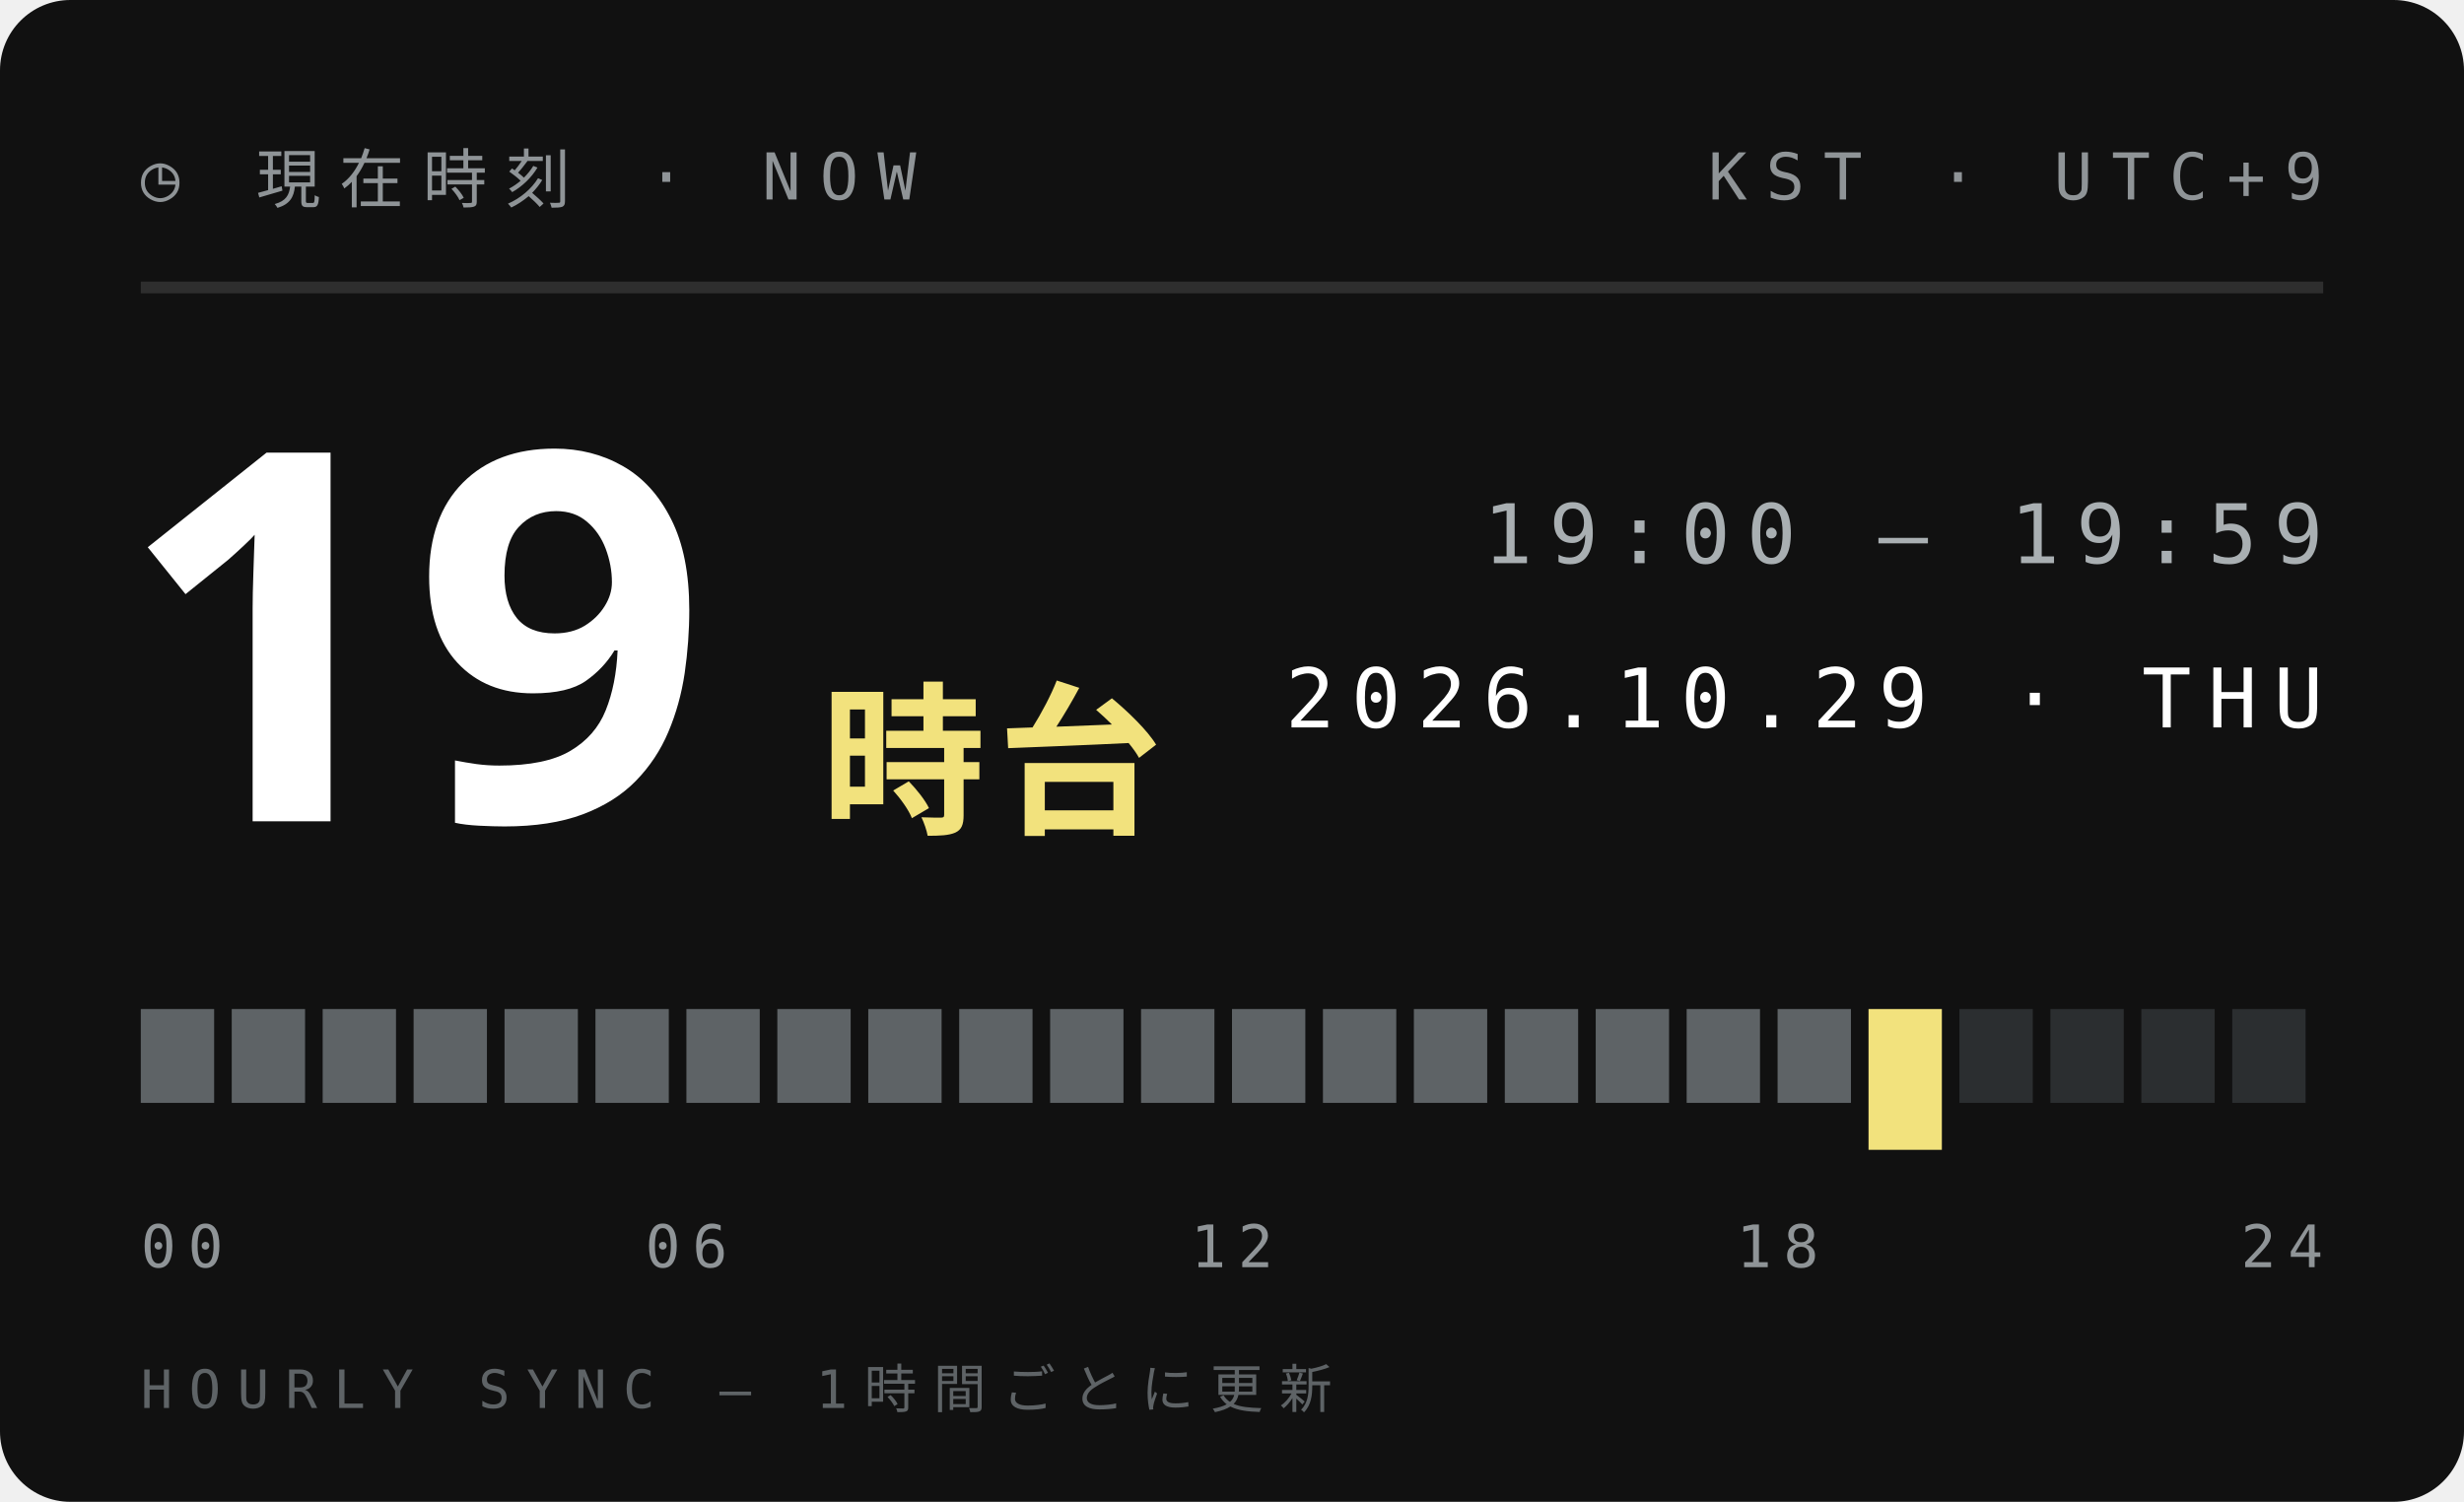
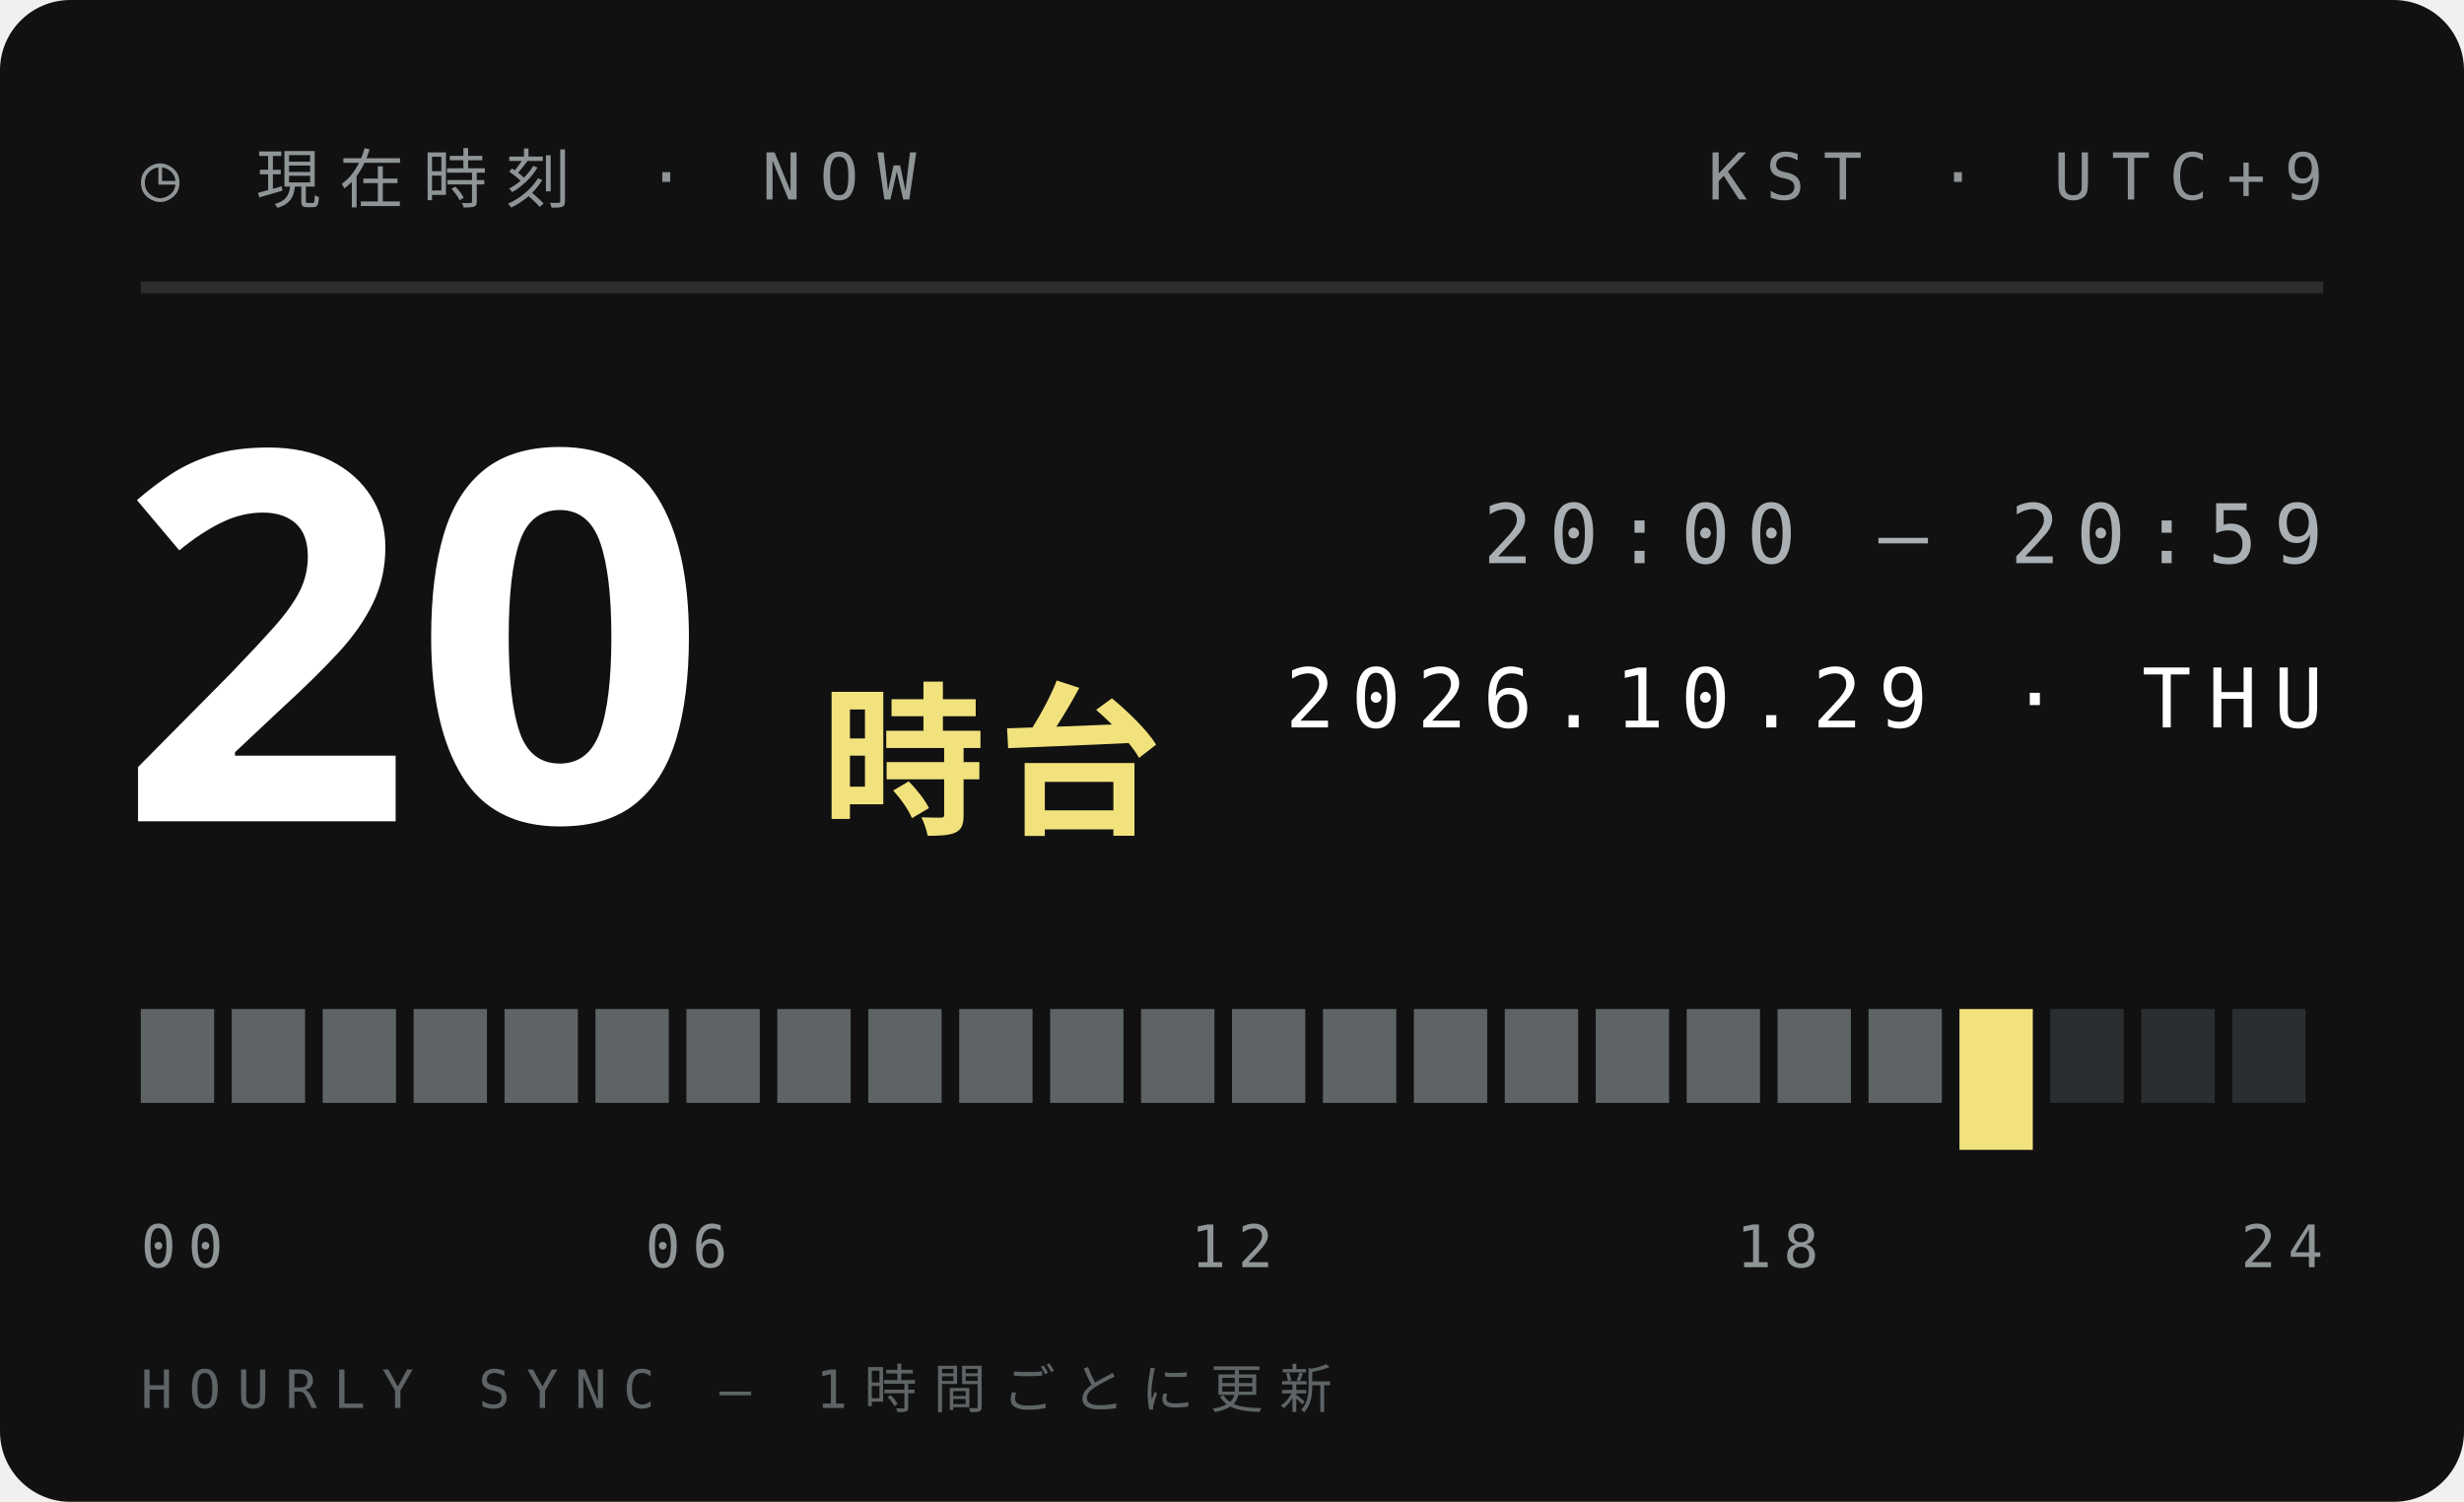
<svg xmlns="http://www.w3.org/2000/svg" width="210" height="128">
  <style>text{font:400 6.5px 'IBM Plex Mono',Menlo,monospace;letter-spacing:1.2px;fill:#5E6366}.s{font-size:5.5px}.v{font-weight:600;font-size:9px;fill:#111;letter-spacing:0}.b{font:900 20px 'Arial Black',sans-serif;fill:#111;letter-spacing:0}.j{font:800 11px 'Hiragino Sans','Noto Sans JP',sans-serif;fill:#111;letter-spacing:2px}</style>
  <rect width="210" height="128" rx="6" fill="#111" />
  <text x="12" y="17" style="font-size:5.5px;letter-spacing:1.6px;fill:#8F9497">◷ 現在時刻 · NOW</text>
  <text x="198" y="17" text-anchor="end" style="font-size:5.5px;letter-spacing:1.6px;fill:#8F9497">KST · UTC+9</text>
  <path d="M12 24.5H198" stroke="#ffffff1f" />
-   <text class="b" x="10" y="70" style="font-size:44px;fill:#fff">19</text>
+   <text class="b" x="10" y="70" style="font-size:44px;fill:#fff">20</text>
  <text class="j" x="70" y="70" style="font-size:14px;letter-spacing:1px;fill:#F2E27D">時台</text>
-   <text x="198" y="48" text-anchor="end" style="font-size:7px;letter-spacing:1.4px;fill:#A9AFB2">19:00 — 19:59</text>
+   <text x="198" y="48" text-anchor="end" style="font-size:7px;letter-spacing:1.4px;fill:#A9AFB2">20:00 — 20:59</text>
  <text x="198" y="62" text-anchor="end" style="font-size:7px;letter-spacing:1.4px;fill:#fff">2026.10.29 · THU</text>
  <rect x="12.00" y="86" width="6.25" height="8" fill="#5E6366" />
  <rect x="19.75" y="86" width="6.25" height="8" fill="#5E6366" />
  <rect x="27.50" y="86" width="6.25" height="8" fill="#5E6366" />
  <rect x="35.25" y="86" width="6.25" height="8" fill="#5E6366" />
  <rect x="43.00" y="86" width="6.25" height="8" fill="#5E6366" />
  <rect x="50.75" y="86" width="6.25" height="8" fill="#5E6366" />
  <rect x="58.50" y="86" width="6.25" height="8" fill="#5E6366" />
  <rect x="66.25" y="86" width="6.25" height="8" fill="#5E6366" />
  <rect x="74.00" y="86" width="6.25" height="8" fill="#5E6366" />
  <rect x="81.75" y="86" width="6.25" height="8" fill="#5E6366" />
  <rect x="89.50" y="86" width="6.25" height="8" fill="#5E6366" />
  <rect x="97.25" y="86" width="6.25" height="8" fill="#5E6366" />
  <rect x="105.00" y="86" width="6.25" height="8" fill="#5E6366" />
  <rect x="112.75" y="86" width="6.25" height="8" fill="#5E6366" />
  <rect x="120.50" y="86" width="6.25" height="8" fill="#5E6366" />
  <rect x="128.25" y="86" width="6.25" height="8" fill="#5E6366" />
  <rect x="136.00" y="86" width="6.25" height="8" fill="#5E6366" />
  <rect x="143.75" y="86" width="6.25" height="8" fill="#5E6366" />
  <rect x="151.50" y="86" width="6.25" height="8" fill="#5E6366" />
-   <rect x="159.25" y="86" width="6.25" height="12" fill="#F2E27D" />
-   <rect x="167.00" y="86" width="6.25" height="8" fill="#2B2E30" />
+   <rect x="159.25" y="86" width="6.25" height="8" fill="#5E6366" />
+   <rect x="167.00" y="86" width="6.25" height="12" fill="#F2E27D" />
  <rect x="174.75" y="86" width="6.25" height="8" fill="#2B2E30" />
  <rect x="182.50" y="86" width="6.25" height="8" fill="#2B2E30" />
  <rect x="190.25" y="86" width="6.25" height="8" fill="#2B2E30" />
  <text x="12.0" y="108" text-anchor="start" style="font-size:5px;letter-spacing:1px;fill:#8F9497">00</text>
  <text x="58.5" y="108" text-anchor="middle" style="font-size:5px;letter-spacing:1px;fill:#8F9497">06</text>
  <text x="105.0" y="108" text-anchor="middle" style="font-size:5px;letter-spacing:1px;fill:#8F9497">12</text>
  <text x="151.5" y="108" text-anchor="middle" style="font-size:5px;letter-spacing:1px;fill:#8F9497">18</text>
  <text x="198.0" y="108" text-anchor="end" style="font-size:5px;letter-spacing:1px;fill:#8F9497">24</text>
  <text x="12" y="120" style="font-size:4.5px;letter-spacing:1.4px;fill:#5E6366">HOURLY SYNC — 1時間ごとに更新</text>
</svg>
